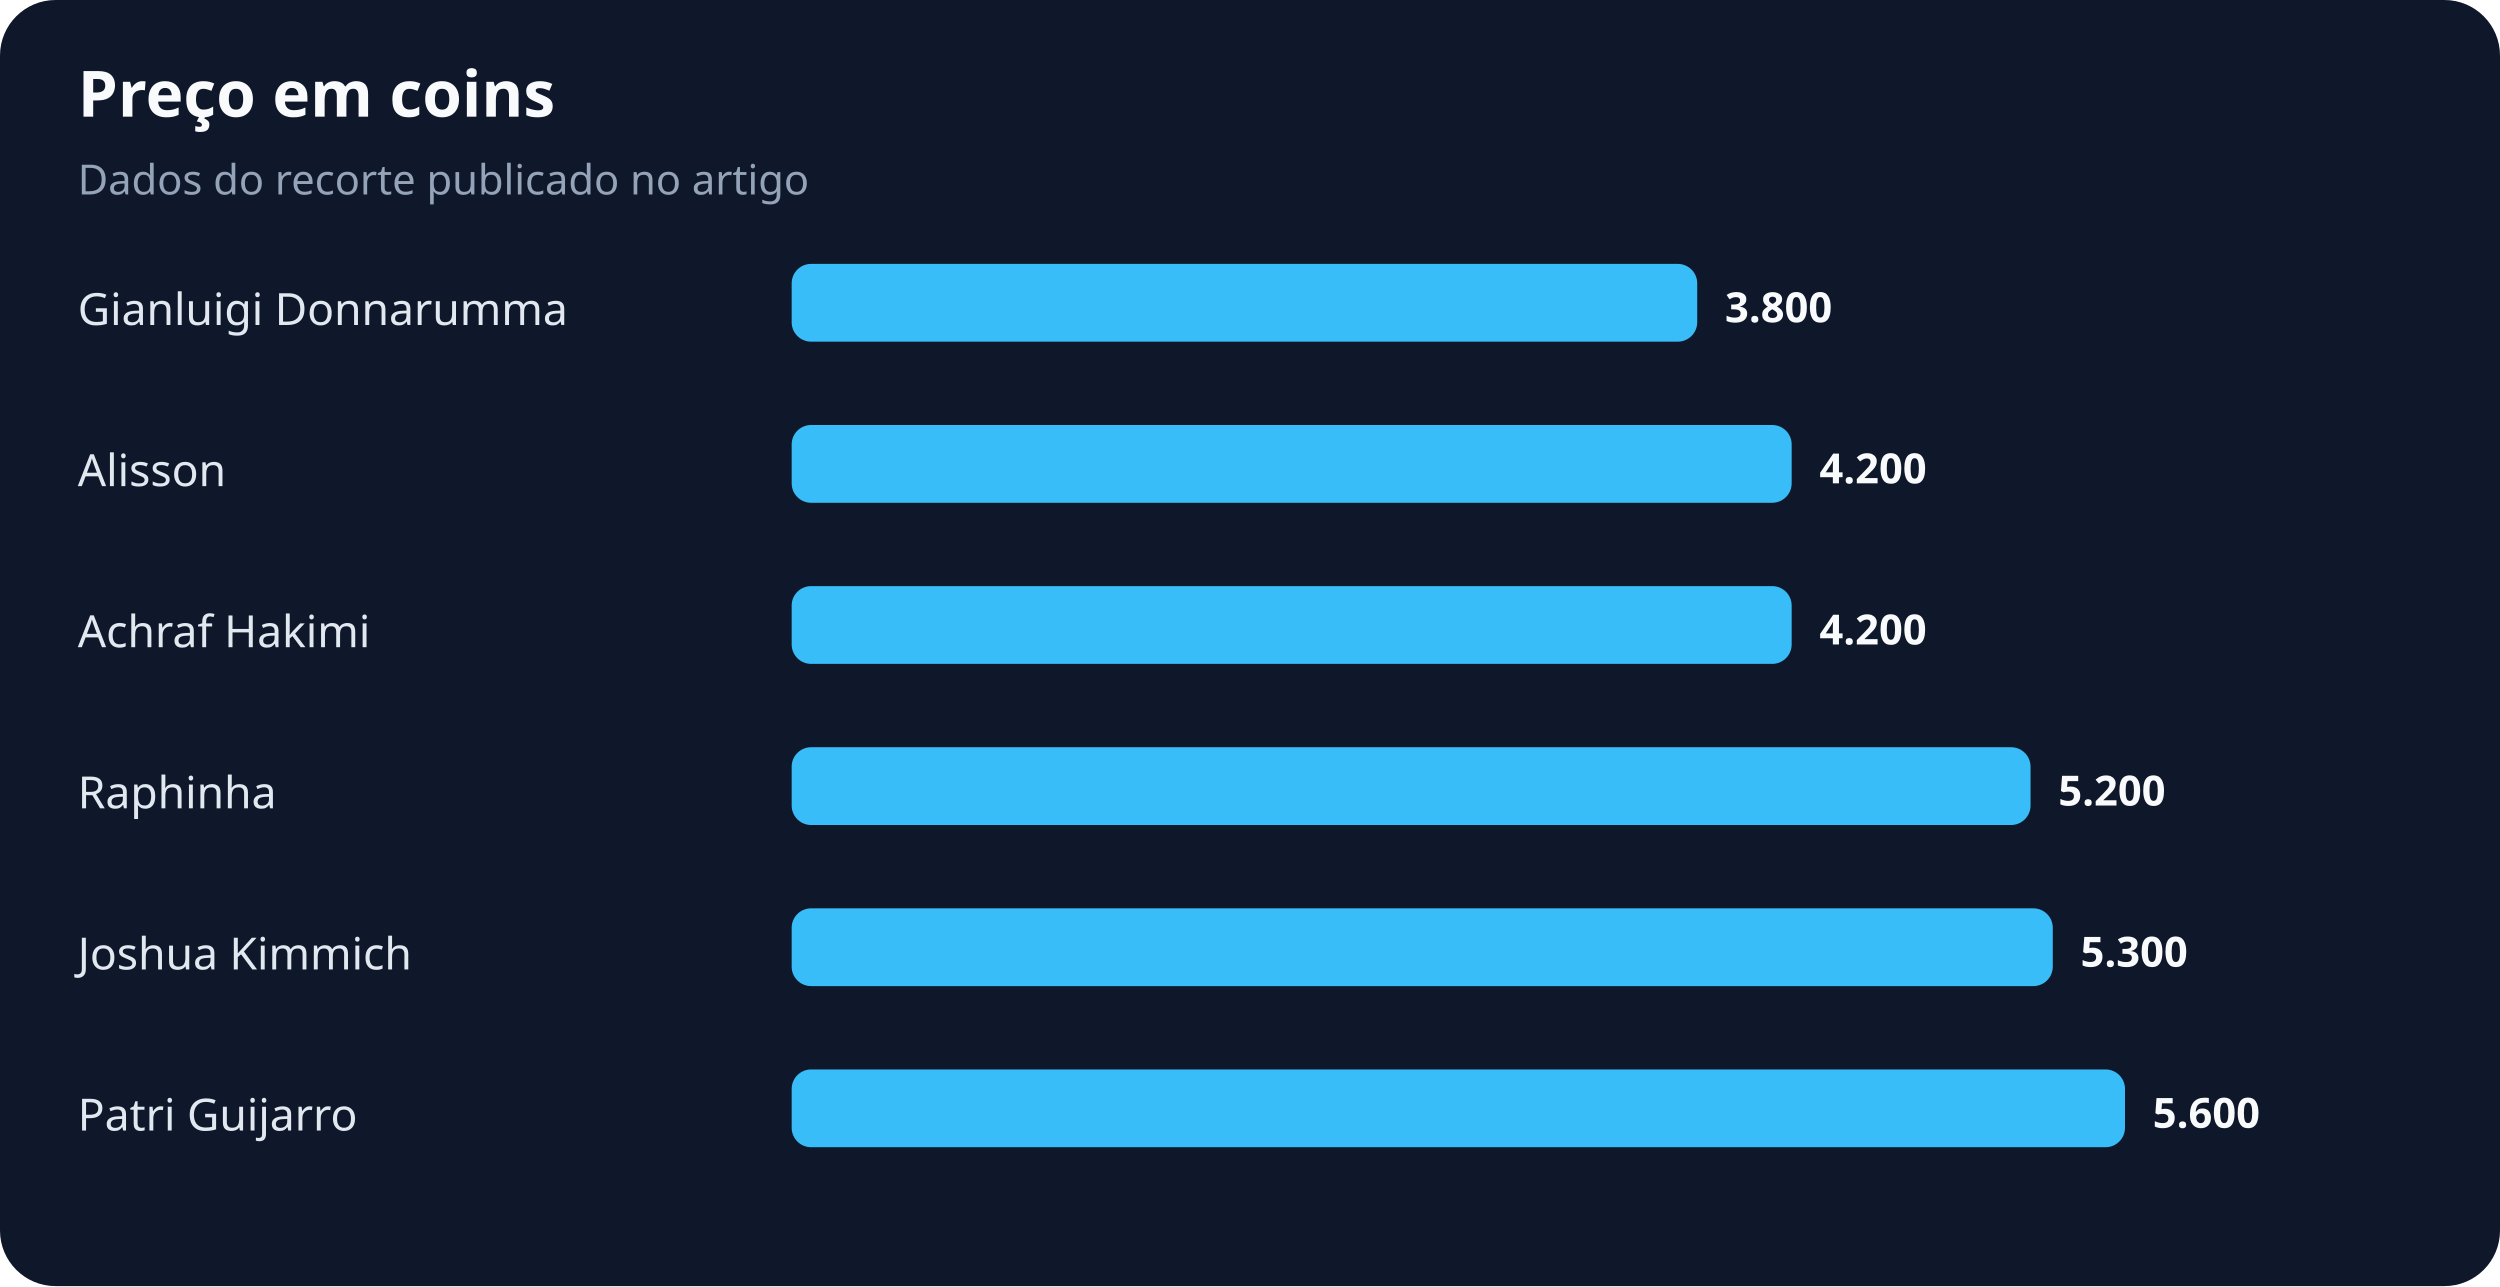
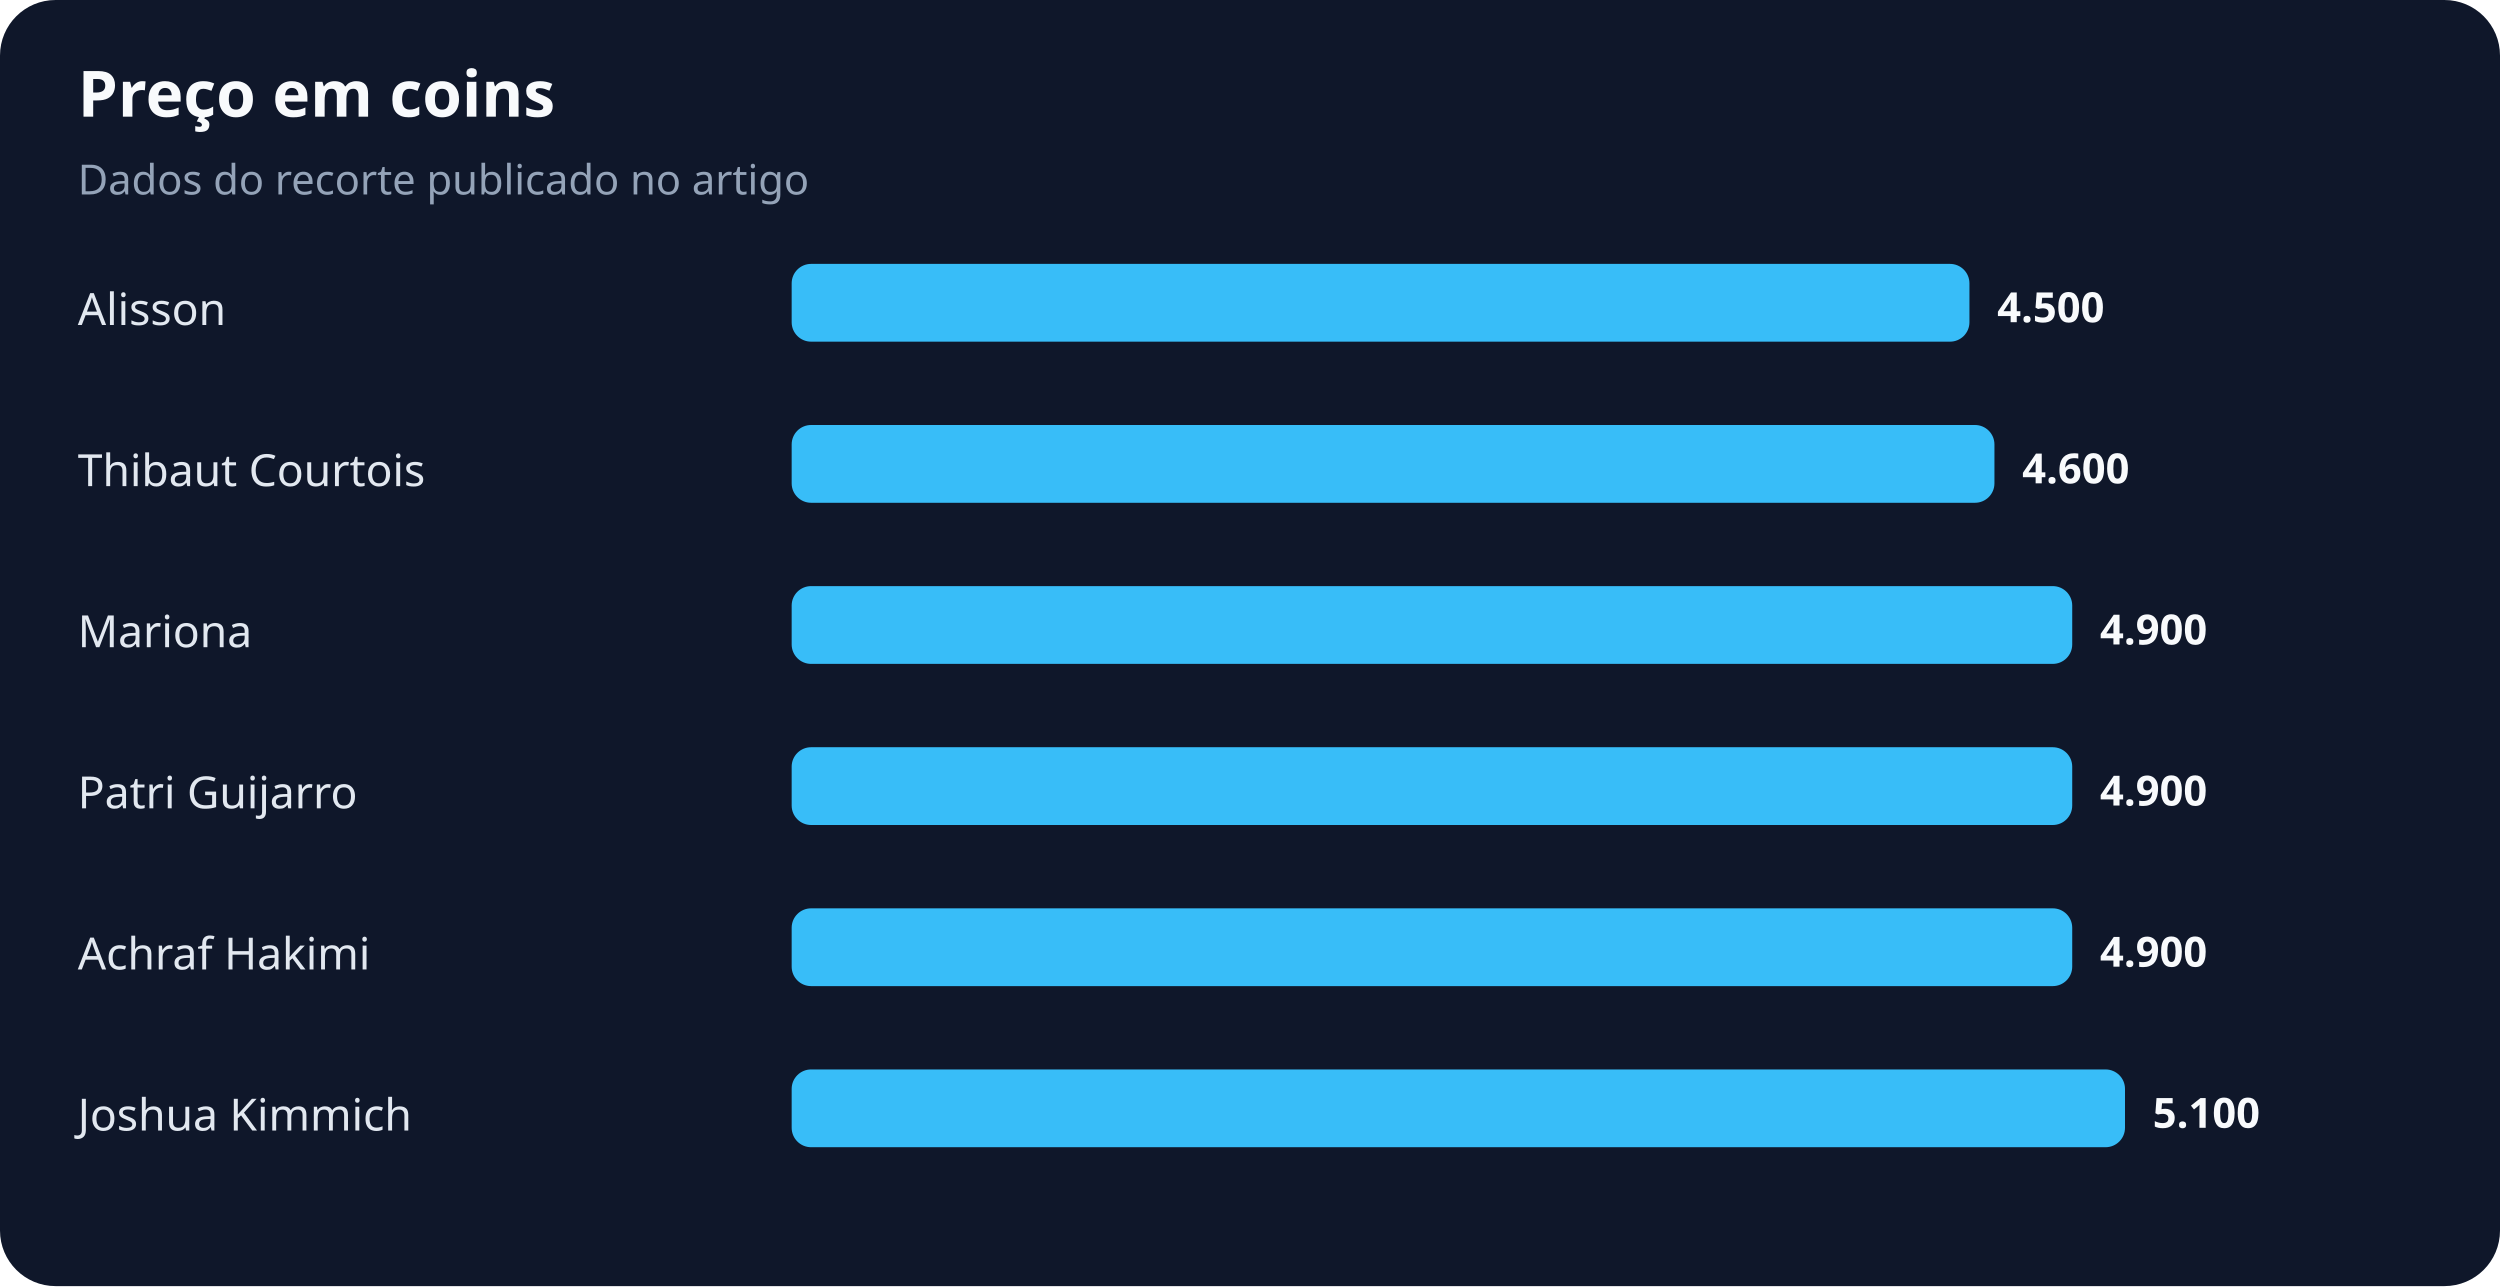
<svg xmlns="http://www.w3.org/2000/svg" width="900" height="463" viewBox="0 0 900 463" role="img" aria-labelledby="title desc">
  <rect width="100%" height="100%" rx="20" fill="#0f172a" />
  <text x="28" y="42" fill="#f8fafc" font-family="system-ui,sans-serif" font-size="23" font-weight="700">Preço em coins</text>
  <text x="28" y="70" fill="#94a3b8" font-family="system-ui,sans-serif" font-size="15">Dados do recorte publicado no artigo</text>
-   <text x="28" y="117" fill="#e2e8f0" font-family="system-ui,sans-serif" font-size="16">Gianluigi Donnarumma</text>
-   <rect x="285" y="95" width="326" height="28" rx="7" fill="#38bdf8" />
-   <text x="621" y="116" fill="#f8fafc" font-family="system-ui,sans-serif" font-size="15" font-weight="700">3.800</text>
-   <text x="28" y="175" fill="#e2e8f0" font-family="system-ui,sans-serif" font-size="16">Alisson</text>
-   <rect x="285" y="153" width="360" height="28" rx="7" fill="#38bdf8" />
-   <text x="655" y="174" fill="#f8fafc" font-family="system-ui,sans-serif" font-size="15" font-weight="700">4.200</text>
-   <text x="28" y="233" fill="#e2e8f0" font-family="system-ui,sans-serif" font-size="16">Achraf Hakimi</text>
-   <rect x="285" y="211" width="360" height="28" rx="7" fill="#38bdf8" />
-   <text x="655" y="232" fill="#f8fafc" font-family="system-ui,sans-serif" font-size="15" font-weight="700">4.200</text>
-   <text x="28" y="291" fill="#e2e8f0" font-family="system-ui,sans-serif" font-size="16">Raphinha</text>
-   <rect x="285" y="269" width="446" height="28" rx="7" fill="#38bdf8" />
-   <text x="741" y="290" fill="#f8fafc" font-family="system-ui,sans-serif" font-size="15" font-weight="700">5.200</text>
-   <text x="28" y="349" fill="#e2e8f0" font-family="system-ui,sans-serif" font-size="16">Joshua Kimmich</text>
-   <rect x="285" y="327" width="454" height="28" rx="7" fill="#38bdf8" />
-   <text x="749" y="348" fill="#f8fafc" font-family="system-ui,sans-serif" font-size="15" font-weight="700">5.300</text>
-   <text x="28" y="407" fill="#e2e8f0" font-family="system-ui,sans-serif" font-size="16">Patri Guijarro</text>
+   <text x="28" y="117" fill="#e2e8f0" font-family="system-ui,sans-serif" font-size="16">Alisson</text>
+   <rect x="285" y="95" width="424" height="28" rx="7" fill="#38bdf8" />
+   <text x="719" y="116" fill="#f8fafc" font-family="system-ui,sans-serif" font-size="15" font-weight="700">4.500</text>
+   <text x="28" y="175" fill="#e2e8f0" font-family="system-ui,sans-serif" font-size="16">Thibaut Courtois</text>
+   <rect x="285" y="153" width="433" height="28" rx="7" fill="#38bdf8" />
+   <text x="728" y="174" fill="#f8fafc" font-family="system-ui,sans-serif" font-size="15" font-weight="700">4.600</text>
+   <text x="28" y="233" fill="#e2e8f0" font-family="system-ui,sans-serif" font-size="16">Mariona</text>
+   <rect x="285" y="211" width="461" height="28" rx="7" fill="#38bdf8" />
+   <text x="756" y="232" fill="#f8fafc" font-family="system-ui,sans-serif" font-size="15" font-weight="700">4.900</text>
+   <text x="28" y="291" fill="#e2e8f0" font-family="system-ui,sans-serif" font-size="16">Patri Guijarro</text>
+   <rect x="285" y="269" width="461" height="28" rx="7" fill="#38bdf8" />
+   <text x="756" y="290" fill="#f8fafc" font-family="system-ui,sans-serif" font-size="15" font-weight="700">4.900</text>
+   <text x="28" y="349" fill="#e2e8f0" font-family="system-ui,sans-serif" font-size="16">Achraf Hakimi</text>
+   <rect x="285" y="327" width="461" height="28" rx="7" fill="#38bdf8" />
+   <text x="756" y="348" fill="#f8fafc" font-family="system-ui,sans-serif" font-size="15" font-weight="700">4.900</text>
+   <text x="28" y="407" fill="#e2e8f0" font-family="system-ui,sans-serif" font-size="16">Joshua Kimmich</text>
  <rect x="285" y="385" width="480" height="28" rx="7" fill="#38bdf8" />
-   <text x="775" y="406" fill="#f8fafc" font-family="system-ui,sans-serif" font-size="15" font-weight="700">5.600</text>
+   <text x="775" y="406" fill="#f8fafc" font-family="system-ui,sans-serif" font-size="15" font-weight="700">5.100</text>
</svg>
